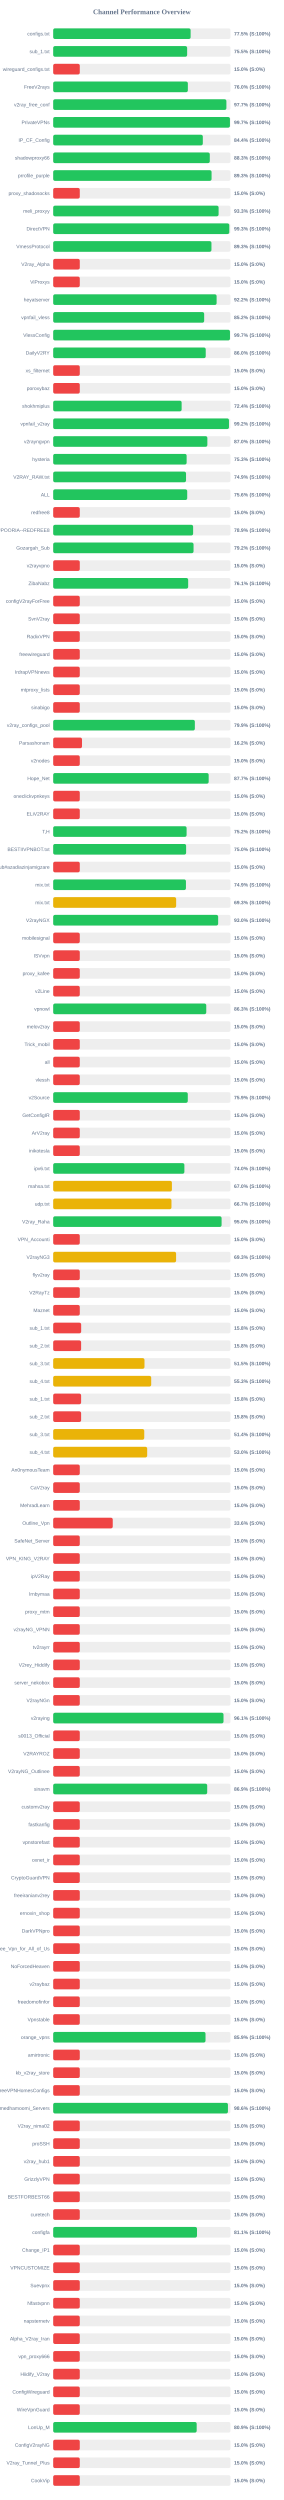
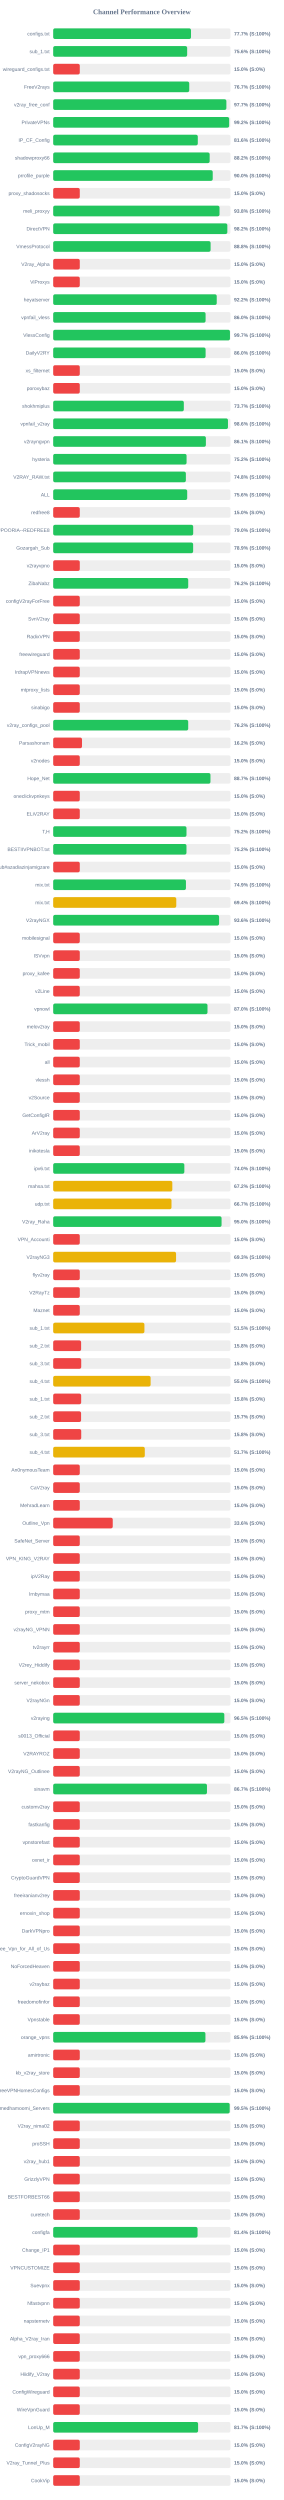
<svg xmlns="http://www.w3.org/2000/svg" width="800" height="7050" version="1.1">
  <style>
        .row { font: 14px Arial; fill: #64748b; }
        .score { font: bold 14px Arial; fill: #64748b; }
    </style>
  <text x="400" y="40" text-anchor="middle" font-size="20px" font-weight="bold" fill="#64748b">Channel Performance Overview</text>
  <rect x="150" y="80" width="500" height="30" fill="#eee" rx="5" />
-   <rect x="150" y="80" width="387.55" height="30" fill="#22c55e" rx="5" />
+   <rect x="150" y="80" width="388.6" height="30" fill="#22c55e" rx="5" />
  <text x="140" y="100" text-anchor="end" class="row">configs.txt</text>
-   <text x="660" y="100" text-anchor="start" class="score">77.5% (S:100%)</text>
+   <text x="660" y="100" text-anchor="start" class="score">77.7% (S:100%)</text>
  <rect x="150" y="130" width="500" height="30" fill="#eee" rx="5" />
-   <rect x="150" y="130" width="377.75" height="30" fill="#22c55e" rx="5" />
+   <rect x="150" y="130" width="377.8" height="30" fill="#22c55e" rx="5" />
  <text x="140" y="150" text-anchor="end" class="row">sub_1.txt</text>
-   <text x="660" y="150" text-anchor="start" class="score">75.5% (S:100%)</text>
+   <text x="660" y="150" text-anchor="start" class="score">75.6% (S:100%)</text>
  <rect x="150" y="180" width="500" height="30" fill="#eee" rx="5" />
  <rect x="150" y="180" width="75.0" height="30" fill="#ef4444" rx="5" />
  <text x="140" y="200" text-anchor="end" class="row">wireguard_configs.txt</text>
  <text x="660" y="200" text-anchor="start" class="score">15.0% (S:0%)</text>
  <rect x="150" y="230" width="500" height="30" fill="#eee" rx="5" />
-   <rect x="150" y="230" width="379.75" height="30" fill="#22c55e" rx="5" />
+   <rect x="150" y="230" width="383.65" height="30" fill="#22c55e" rx="5" />
  <text x="140" y="250" text-anchor="end" class="row">FreeV2rays</text>
-   <text x="660" y="250" text-anchor="start" class="score">76.0% (S:100%)</text>
+   <text x="660" y="250" text-anchor="start" class="score">76.7% (S:100%)</text>
  <rect x="150" y="280" width="500" height="30" fill="#eee" rx="5" />
-   <rect x="150" y="280" width="488.45" height="30" fill="#22c55e" rx="5" />
+   <rect x="150" y="280" width="488.4" height="30" fill="#22c55e" rx="5" />
  <text x="140" y="300" text-anchor="end" class="row">v2ray_free_conf</text>
  <text x="660" y="300" text-anchor="start" class="score">97.7% (S:100%)</text>
  <rect x="150" y="330" width="500" height="30" fill="#eee" rx="5" />
-   <rect x="150" y="330" width="498.45" height="30" fill="#22c55e" rx="5" />
+   <rect x="150" y="330" width="496.2" height="30" fill="#22c55e" rx="5" />
  <text x="140" y="350" text-anchor="end" class="row">PrivateVPNs</text>
-   <text x="660" y="350" text-anchor="start" class="score">99.7% (S:100%)</text>
+   <text x="660" y="350" text-anchor="start" class="score">99.2% (S:100%)</text>
  <rect x="150" y="380" width="500" height="30" fill="#eee" rx="5" />
-   <rect x="150" y="380" width="421.95" height="30" fill="#22c55e" rx="5" />
+   <rect x="150" y="380" width="407.8" height="30" fill="#22c55e" rx="5" />
  <text x="140" y="400" text-anchor="end" class="row">IP_CF_Config</text>
-   <text x="660" y="400" text-anchor="start" class="score">84.4% (S:100%)</text>
+   <text x="660" y="400" text-anchor="start" class="score">81.6% (S:100%)</text>
  <rect x="150" y="430" width="500" height="30" fill="#eee" rx="5" />
-   <rect x="150" y="430" width="441.6" height="30" fill="#22c55e" rx="5" />
+   <rect x="150" y="430" width="441.25" height="30" fill="#22c55e" rx="5" />
  <text x="140" y="450" text-anchor="end" class="row">shadowproxy66</text>
-   <text x="660" y="450" text-anchor="start" class="score">88.3% (S:100%)</text>
+   <text x="660" y="450" text-anchor="start" class="score">88.2% (S:100%)</text>
  <rect x="150" y="480" width="500" height="30" fill="#eee" rx="5" />
-   <rect x="150" y="480" width="446.65" height="30" fill="#22c55e" rx="5" />
+   <rect x="150" y="480" width="449.9" height="30" fill="#22c55e" rx="5" />
  <text x="140" y="500" text-anchor="end" class="row">prrofile_purple</text>
-   <text x="660" y="500" text-anchor="start" class="score">89.3% (S:100%)</text>
+   <text x="660" y="500" text-anchor="start" class="score">90.0% (S:100%)</text>
  <rect x="150" y="530" width="500" height="30" fill="#eee" rx="5" />
  <rect x="150" y="530" width="75.0" height="30" fill="#ef4444" rx="5" />
  <text x="140" y="550" text-anchor="end" class="row">proxy_shadosocks</text>
  <text x="660" y="550" text-anchor="start" class="score">15.0% (S:0%)</text>
  <rect x="150" y="580" width="500" height="30" fill="#eee" rx="5" />
-   <rect x="150" y="580" width="466.45" height="30" fill="#22c55e" rx="5" />
+   <rect x="150" y="580" width="469.05" height="30" fill="#22c55e" rx="5" />
  <text x="140" y="600" text-anchor="end" class="row">meli_proxyy</text>
-   <text x="660" y="600" text-anchor="start" class="score">93.3% (S:100%)</text>
+   <text x="660" y="600" text-anchor="start" class="score">93.8% (S:100%)</text>
  <rect x="150" y="630" width="500" height="30" fill="#eee" rx="5" />
-   <rect x="150" y="630" width="496.6" height="30" fill="#22c55e" rx="5" />
+   <rect x="150" y="630" width="491.1" height="30" fill="#22c55e" rx="5" />
  <text x="140" y="650" text-anchor="end" class="row">DirectVPN</text>
-   <text x="660" y="650" text-anchor="start" class="score">99.3% (S:100%)</text>
+   <text x="660" y="650" text-anchor="start" class="score">98.2% (S:100%)</text>
  <rect x="150" y="680" width="500" height="30" fill="#eee" rx="5" />
-   <rect x="150" y="680" width="446.3" height="30" fill="#22c55e" rx="5" />
+   <rect x="150" y="680" width="443.9" height="30" fill="#22c55e" rx="5" />
  <text x="140" y="700" text-anchor="end" class="row">VmessProtocol</text>
-   <text x="660" y="700" text-anchor="start" class="score">89.3% (S:100%)</text>
+   <text x="660" y="700" text-anchor="start" class="score">88.8% (S:100%)</text>
  <rect x="150" y="730" width="500" height="30" fill="#eee" rx="5" />
  <rect x="150" y="730" width="75.0" height="30" fill="#ef4444" rx="5" />
  <text x="140" y="750" text-anchor="end" class="row">V2ray_Alpha</text>
  <text x="660" y="750" text-anchor="start" class="score">15.0% (S:0%)</text>
  <rect x="150" y="780" width="500" height="30" fill="#eee" rx="5" />
  <rect x="150" y="780" width="75.0" height="30" fill="#ef4444" rx="5" />
  <text x="140" y="800" text-anchor="end" class="row">ViProxys</text>
  <text x="660" y="800" text-anchor="start" class="score">15.0% (S:0%)</text>
  <rect x="150" y="830" width="500" height="30" fill="#eee" rx="5" />
-   <rect x="150" y="830" width="460.85" height="30" fill="#22c55e" rx="5" />
+   <rect x="150" y="830" width="461.2" height="30" fill="#22c55e" rx="5" />
  <text x="140" y="850" text-anchor="end" class="row">heyatserver</text>
  <text x="660" y="850" text-anchor="start" class="score">92.2% (S:100%)</text>
  <rect x="150" y="880" width="500" height="30" fill="#eee" rx="5" />
-   <rect x="150" y="880" width="425.75" height="30" fill="#22c55e" rx="5" />
+   <rect x="150" y="880" width="429.75" height="30" fill="#22c55e" rx="5" />
  <text x="140" y="900" text-anchor="end" class="row">vpnfail_vless</text>
-   <text x="660" y="900" text-anchor="start" class="score">85.2% (S:100%)</text>
+   <text x="660" y="900" text-anchor="start" class="score">86.0% (S:100%)</text>
  <rect x="150" y="930" width="500" height="30" fill="#eee" rx="5" />
-   <rect x="150" y="930" width="498.55" height="30" fill="#22c55e" rx="5" />
+   <rect x="150" y="930" width="498.5" height="30" fill="#22c55e" rx="5" />
  <text x="140" y="950" text-anchor="end" class="row">VlessConfig</text>
  <text x="660" y="950" text-anchor="start" class="score">99.7% (S:100%)</text>
  <rect x="150" y="980" width="500" height="30" fill="#eee" rx="5" />
-   <rect x="150" y="980" width="430.15" height="30" fill="#22c55e" rx="5" />
+   <rect x="150" y="980" width="429.8" height="30" fill="#22c55e" rx="5" />
  <text x="140" y="1000" text-anchor="end" class="row">DailyV2RY</text>
  <text x="660" y="1000" text-anchor="start" class="score">86.0% (S:100%)</text>
  <rect x="150" y="1030" width="500" height="30" fill="#eee" rx="5" />
  <rect x="150" y="1030" width="75.0" height="30" fill="#ef4444" rx="5" />
  <text x="140" y="1050" text-anchor="end" class="row">xs_filternet</text>
  <text x="660" y="1050" text-anchor="start" class="score">15.0% (S:0%)</text>
  <rect x="150" y="1080" width="500" height="30" fill="#eee" rx="5" />
  <rect x="150" y="1080" width="75.0" height="30" fill="#ef4444" rx="5" />
  <text x="140" y="1100" text-anchor="end" class="row">poroxybaz</text>
  <text x="660" y="1100" text-anchor="start" class="score">15.0% (S:0%)</text>
  <rect x="150" y="1130" width="500" height="30" fill="#eee" rx="5" />
-   <rect x="150" y="1130" width="362.2" height="30" fill="#22c55e" rx="5" />
+   <rect x="150" y="1130" width="368.4" height="30" fill="#22c55e" rx="5" />
  <text x="140" y="1150" text-anchor="end" class="row">shokhmiplus</text>
-   <text x="660" y="1150" text-anchor="start" class="score">72.4% (S:100%)</text>
+   <text x="660" y="1150" text-anchor="start" class="score">73.7% (S:100%)</text>
  <rect x="150" y="1180" width="500" height="30" fill="#eee" rx="5" />
-   <rect x="150" y="1180" width="495.75" height="30" fill="#22c55e" rx="5" />
+   <rect x="150" y="1180" width="492.9" height="30" fill="#22c55e" rx="5" />
  <text x="140" y="1200" text-anchor="end" class="row">vpnfail_v2ray</text>
-   <text x="660" y="1200" text-anchor="start" class="score">99.2% (S:100%)</text>
+   <text x="660" y="1200" text-anchor="start" class="score">98.6% (S:100%)</text>
  <rect x="150" y="1230" width="500" height="30" fill="#eee" rx="5" />
-   <rect x="150" y="1230" width="434.75" height="30" fill="#22c55e" rx="5" />
+   <rect x="150" y="1230" width="430.6" height="30" fill="#22c55e" rx="5" />
  <text x="140" y="1250" text-anchor="end" class="row">v2rayngvpn</text>
-   <text x="660" y="1250" text-anchor="start" class="score">87.0% (S:100%)</text>
+   <text x="660" y="1250" text-anchor="start" class="score">86.1% (S:100%)</text>
  <rect x="150" y="1280" width="500" height="30" fill="#eee" rx="5" />
-   <rect x="150" y="1280" width="376.3" height="30" fill="#22c55e" rx="5" />
+   <rect x="150" y="1280" width="376.15" height="30" fill="#22c55e" rx="5" />
  <text x="140" y="1300" text-anchor="end" class="row">hysteria</text>
-   <text x="660" y="1300" text-anchor="start" class="score">75.3% (S:100%)</text>
+   <text x="660" y="1300" text-anchor="start" class="score">75.2% (S:100%)</text>
  <rect x="150" y="1330" width="500" height="30" fill="#eee" rx="5" />
-   <rect x="150" y="1330" width="374.6" height="30" fill="#22c55e" rx="5" />
+   <rect x="150" y="1330" width="374.15" height="30" fill="#22c55e" rx="5" />
  <text x="140" y="1350" text-anchor="end" class="row">V2RAY_RAW.txt</text>
-   <text x="660" y="1350" text-anchor="start" class="score">74.9% (S:100%)</text>
+   <text x="660" y="1350" text-anchor="start" class="score">74.8% (S:100%)</text>
  <rect x="150" y="1380" width="500" height="30" fill="#eee" rx="5" />
-   <rect x="150" y="1380" width="377.95" height="30" fill="#22c55e" rx="5" />
+   <rect x="150" y="1380" width="377.9" height="30" fill="#22c55e" rx="5" />
  <text x="140" y="1400" text-anchor="end" class="row">ALL</text>
  <text x="660" y="1400" text-anchor="start" class="score">75.6% (S:100%)</text>
  <rect x="150" y="1430" width="500" height="30" fill="#eee" rx="5" />
  <rect x="150" y="1430" width="75.0" height="30" fill="#ef4444" rx="5" />
  <text x="140" y="1450" text-anchor="end" class="row">redfree8</text>
  <text x="660" y="1450" text-anchor="start" class="score">15.0% (S:0%)</text>
  <rect x="150" y="1480" width="500" height="30" fill="#eee" rx="5" />
-   <rect x="150" y="1480" width="394.6" height="30" fill="#22c55e" rx="5" />
+   <rect x="150" y="1480" width="394.8" height="30" fill="#22c55e" rx="5" />
  <text x="140" y="1500" text-anchor="end" class="row">POORIA--REDFREE8.txt#POORIA--REDFREE8</text>
-   <text x="660" y="1500" text-anchor="start" class="score">78.9% (S:100%)</text>
+   <text x="660" y="1500" text-anchor="start" class="score">79.0% (S:100%)</text>
  <rect x="150" y="1530" width="500" height="30" fill="#eee" rx="5" />
-   <rect x="150" y="1530" width="395.8" height="30" fill="#22c55e" rx="5" />
+   <rect x="150" y="1530" width="394.65" height="30" fill="#22c55e" rx="5" />
  <text x="140" y="1550" text-anchor="end" class="row">Gozargah_Sub</text>
-   <text x="660" y="1550" text-anchor="start" class="score">79.2% (S:100%)</text>
+   <text x="660" y="1550" text-anchor="start" class="score">78.9% (S:100%)</text>
  <rect x="150" y="1580" width="500" height="30" fill="#eee" rx="5" />
  <rect x="150" y="1580" width="75.0" height="30" fill="#ef4444" rx="5" />
  <text x="140" y="1600" text-anchor="end" class="row">v2rayvpno</text>
  <text x="660" y="1600" text-anchor="start" class="score">15.0% (S:0%)</text>
  <rect x="150" y="1630" width="500" height="30" fill="#eee" rx="5" />
-   <rect x="150" y="1630" width="380.65" height="30" fill="#22c55e" rx="5" />
+   <rect x="150" y="1630" width="380.8" height="30" fill="#22c55e" rx="5" />
  <text x="140" y="1650" text-anchor="end" class="row">ZibaNabz</text>
-   <text x="660" y="1650" text-anchor="start" class="score">76.1% (S:100%)</text>
+   <text x="660" y="1650" text-anchor="start" class="score">76.2% (S:100%)</text>
  <rect x="150" y="1680" width="500" height="30" fill="#eee" rx="5" />
  <rect x="150" y="1680" width="75.0" height="30" fill="#ef4444" rx="5" />
  <text x="140" y="1700" text-anchor="end" class="row">configV2rayForFree</text>
  <text x="660" y="1700" text-anchor="start" class="score">15.0% (S:0%)</text>
  <rect x="150" y="1730" width="500" height="30" fill="#eee" rx="5" />
  <rect x="150" y="1730" width="75.0" height="30" fill="#ef4444" rx="5" />
  <text x="140" y="1750" text-anchor="end" class="row">SvnV2ray</text>
  <text x="660" y="1750" text-anchor="start" class="score">15.0% (S:0%)</text>
  <rect x="150" y="1780" width="500" height="30" fill="#eee" rx="5" />
  <rect x="150" y="1780" width="75.0" height="30" fill="#ef4444" rx="5" />
  <text x="140" y="1800" text-anchor="end" class="row">RadixVPN</text>
  <text x="660" y="1800" text-anchor="start" class="score">15.0% (S:0%)</text>
  <rect x="150" y="1830" width="500" height="30" fill="#eee" rx="5" />
  <rect x="150" y="1830" width="75.0" height="30" fill="#ef4444" rx="5" />
  <text x="140" y="1850" text-anchor="end" class="row">freewireguard</text>
  <text x="660" y="1850" text-anchor="start" class="score">15.0% (S:0%)</text>
  <rect x="150" y="1880" width="500" height="30" fill="#eee" rx="5" />
  <rect x="150" y="1880" width="75.0" height="30" fill="#ef4444" rx="5" />
  <text x="140" y="1900" text-anchor="end" class="row">IrdrapVPNnews</text>
  <text x="660" y="1900" text-anchor="start" class="score">15.0% (S:0%)</text>
  <rect x="150" y="1930" width="500" height="30" fill="#eee" rx="5" />
  <rect x="150" y="1930" width="75.0" height="30" fill="#ef4444" rx="5" />
  <text x="140" y="1950" text-anchor="end" class="row">mtproxy_lists</text>
  <text x="660" y="1950" text-anchor="start" class="score">15.0% (S:0%)</text>
  <rect x="150" y="1980" width="500" height="30" fill="#eee" rx="5" />
  <rect x="150" y="1980" width="75.0" height="30" fill="#ef4444" rx="5" />
  <text x="140" y="2000" text-anchor="end" class="row">sinabigo</text>
  <text x="660" y="2000" text-anchor="start" class="score">15.0% (S:0%)</text>
  <rect x="150" y="2030" width="500" height="30" fill="#eee" rx="5" />
-   <rect x="150" y="2030" width="399.5" height="30" fill="#22c55e" rx="5" />
+   <rect x="150" y="2030" width="380.75" height="30" fill="#22c55e" rx="5" />
  <text x="140" y="2050" text-anchor="end" class="row">v2ray_configs_pool</text>
-   <text x="660" y="2050" text-anchor="start" class="score">79.9% (S:100%)</text>
+   <text x="660" y="2050" text-anchor="start" class="score">76.2% (S:100%)</text>
  <rect x="150" y="2080" width="500" height="30" fill="#eee" rx="5" />
  <rect x="150" y="2080" width="81.25" height="30" fill="#ef4444" rx="5" />
  <text x="140" y="2100" text-anchor="end" class="row">Parsashonam</text>
  <text x="660" y="2100" text-anchor="start" class="score">16.2% (S:0%)</text>
  <rect x="150" y="2130" width="500" height="30" fill="#eee" rx="5" />
  <rect x="150" y="2130" width="75.0" height="30" fill="#ef4444" rx="5" />
  <text x="140" y="2150" text-anchor="end" class="row">v2nodes</text>
  <text x="660" y="2150" text-anchor="start" class="score">15.0% (S:0%)</text>
  <rect x="150" y="2180" width="500" height="30" fill="#eee" rx="5" />
-   <rect x="150" y="2180" width="438.45" height="30" fill="#22c55e" rx="5" />
+   <rect x="150" y="2180" width="443.5" height="30" fill="#22c55e" rx="5" />
  <text x="140" y="2200" text-anchor="end" class="row">Hope_Net</text>
-   <text x="660" y="2200" text-anchor="start" class="score">87.7% (S:100%)</text>
+   <text x="660" y="2200" text-anchor="start" class="score">88.7% (S:100%)</text>
  <rect x="150" y="2230" width="500" height="30" fill="#eee" rx="5" />
  <rect x="150" y="2230" width="75.0" height="30" fill="#ef4444" rx="5" />
  <text x="140" y="2250" text-anchor="end" class="row">oneclickvpnkeys</text>
  <text x="660" y="2250" text-anchor="start" class="score">15.0% (S:0%)</text>
  <rect x="150" y="2280" width="500" height="30" fill="#eee" rx="5" />
  <rect x="150" y="2280" width="75.0" height="30" fill="#ef4444" rx="5" />
  <text x="140" y="2300" text-anchor="end" class="row">ELiV2RAY</text>
  <text x="660" y="2300" text-anchor="start" class="score">15.0% (S:0%)</text>
  <rect x="150" y="2330" width="500" height="30" fill="#eee" rx="5" />
-   <rect x="150" y="2330" width="376.2" height="30" fill="#22c55e" rx="5" />
+   <rect x="150" y="2330" width="375.9" height="30" fill="#22c55e" rx="5" />
  <text x="140" y="2350" text-anchor="end" class="row">T,H</text>
  <text x="660" y="2350" text-anchor="start" class="score">75.2% (S:100%)</text>
  <rect x="150" y="2380" width="500" height="30" fill="#eee" rx="5" />
-   <rect x="150" y="2380" width="374.85" height="30" fill="#22c55e" rx="5" />
+   <rect x="150" y="2380" width="375.85" height="30" fill="#22c55e" rx="5" />
  <text x="140" y="2400" text-anchor="end" class="row">BESTIIVPNBOT.txt</text>
-   <text x="660" y="2400" text-anchor="start" class="score">75.0% (S:100%)</text>
+   <text x="660" y="2400" text-anchor="start" class="score">75.2% (S:100%)</text>
  <rect x="150" y="2430" width="500" height="30" fill="#eee" rx="5" />
  <rect x="150" y="2430" width="75.0" height="30" fill="#ef4444" rx="5" />
  <text x="140" y="2450" text-anchor="end" class="row">Sub#azadiazinjamigzare</text>
  <text x="660" y="2450" text-anchor="start" class="score">15.0% (S:0%)</text>
  <rect x="150" y="2480" width="500" height="30" fill="#eee" rx="5" />
  <rect x="150" y="2480" width="374.35" height="30" fill="#22c55e" rx="5" />
  <text x="140" y="2500" text-anchor="end" class="row">mix.txt</text>
  <text x="660" y="2500" text-anchor="start" class="score">74.9% (S:100%)</text>
  <rect x="150" y="2530" width="500" height="30" fill="#eee" rx="5" />
-   <rect x="150" y="2530" width="346.75" height="30" fill="#eab308" rx="5" />
+   <rect x="150" y="2530" width="347.1" height="30" fill="#eab308" rx="5" />
  <text x="140" y="2550" text-anchor="end" class="row">mix.txt</text>
-   <text x="660" y="2550" text-anchor="start" class="score">69.3% (S:100%)</text>
+   <text x="660" y="2550" text-anchor="start" class="score">69.4% (S:100%)</text>
  <rect x="150" y="2580" width="500" height="30" fill="#eee" rx="5" />
-   <rect x="150" y="2580" width="465.2" height="30" fill="#22c55e" rx="5" />
+   <rect x="150" y="2580" width="467.85" height="30" fill="#22c55e" rx="5" />
  <text x="140" y="2600" text-anchor="end" class="row">V2rayNGX</text>
-   <text x="660" y="2600" text-anchor="start" class="score">93.0% (S:100%)</text>
+   <text x="660" y="2600" text-anchor="start" class="score">93.6% (S:100%)</text>
  <rect x="150" y="2630" width="500" height="30" fill="#eee" rx="5" />
  <rect x="150" y="2630" width="75.0" height="30" fill="#ef4444" rx="5" />
  <text x="140" y="2650" text-anchor="end" class="row">mobilesignal</text>
  <text x="660" y="2650" text-anchor="start" class="score">15.0% (S:0%)</text>
  <rect x="150" y="2680" width="500" height="30" fill="#eee" rx="5" />
  <rect x="150" y="2680" width="75.0" height="30" fill="#ef4444" rx="5" />
  <text x="140" y="2700" text-anchor="end" class="row">ISVvpn</text>
  <text x="660" y="2700" text-anchor="start" class="score">15.0% (S:0%)</text>
  <rect x="150" y="2730" width="500" height="30" fill="#eee" rx="5" />
  <rect x="150" y="2730" width="75.0" height="30" fill="#ef4444" rx="5" />
  <text x="140" y="2750" text-anchor="end" class="row">proxy_kafee</text>
  <text x="660" y="2750" text-anchor="start" class="score">15.0% (S:0%)</text>
  <rect x="150" y="2780" width="500" height="30" fill="#eee" rx="5" />
  <rect x="150" y="2780" width="75.0" height="30" fill="#ef4444" rx="5" />
  <text x="140" y="2800" text-anchor="end" class="row">v2Line</text>
  <text x="660" y="2800" text-anchor="start" class="score">15.0% (S:0%)</text>
  <rect x="150" y="2830" width="500" height="30" fill="#eee" rx="5" />
-   <rect x="150" y="2830" width="431.65" height="30" fill="#22c55e" rx="5" />
+   <rect x="150" y="2830" width="435.15" height="30" fill="#22c55e" rx="5" />
  <text x="140" y="2850" text-anchor="end" class="row">vpnowl</text>
-   <text x="660" y="2850" text-anchor="start" class="score">86.3% (S:100%)</text>
+   <text x="660" y="2850" text-anchor="start" class="score">87.0% (S:100%)</text>
  <rect x="150" y="2880" width="500" height="30" fill="#eee" rx="5" />
  <rect x="150" y="2880" width="75.0" height="30" fill="#ef4444" rx="5" />
  <text x="140" y="2900" text-anchor="end" class="row">melov2ray</text>
  <text x="660" y="2900" text-anchor="start" class="score">15.0% (S:0%)</text>
  <rect x="150" y="2930" width="500" height="30" fill="#eee" rx="5" />
  <rect x="150" y="2930" width="75.0" height="30" fill="#ef4444" rx="5" />
  <text x="140" y="2950" text-anchor="end" class="row">Trick_mobil</text>
  <text x="660" y="2950" text-anchor="start" class="score">15.0% (S:0%)</text>
  <rect x="150" y="2980" width="500" height="30" fill="#eee" rx="5" />
  <rect x="150" y="2980" width="75.0" height="30" fill="#ef4444" rx="5" />
  <text x="140" y="3000" text-anchor="end" class="row">all</text>
  <text x="660" y="3000" text-anchor="start" class="score">15.0% (S:0%)</text>
  <rect x="150" y="3030" width="500" height="30" fill="#eee" rx="5" />
  <rect x="150" y="3030" width="75.0" height="30" fill="#ef4444" rx="5" />
  <text x="140" y="3050" text-anchor="end" class="row">vlessh</text>
  <text x="660" y="3050" text-anchor="start" class="score">15.0% (S:0%)</text>
  <rect x="150" y="3080" width="500" height="30" fill="#eee" rx="5" />
-   <rect x="150" y="3080" width="379.55" height="30" fill="#22c55e" rx="5" />
+   <rect x="150" y="3080" width="75.0" height="30" fill="#ef4444" rx="5" />
  <text x="140" y="3100" text-anchor="end" class="row">v2Source</text>
-   <text x="660" y="3100" text-anchor="start" class="score">75.9% (S:100%)</text>
+   <text x="660" y="3100" text-anchor="start" class="score">15.0% (S:0%)</text>
  <rect x="150" y="3130" width="500" height="30" fill="#eee" rx="5" />
  <rect x="150" y="3130" width="75.0" height="30" fill="#ef4444" rx="5" />
  <text x="140" y="3150" text-anchor="end" class="row">GetConfigIR</text>
  <text x="660" y="3150" text-anchor="start" class="score">15.0% (S:0%)</text>
  <rect x="150" y="3180" width="500" height="30" fill="#eee" rx="5" />
  <rect x="150" y="3180" width="75.0" height="30" fill="#ef4444" rx="5" />
  <text x="140" y="3200" text-anchor="end" class="row">ArV2ray</text>
  <text x="660" y="3200" text-anchor="start" class="score">15.0% (S:0%)</text>
  <rect x="150" y="3230" width="500" height="30" fill="#eee" rx="5" />
  <rect x="150" y="3230" width="75.0" height="30" fill="#ef4444" rx="5" />
  <text x="140" y="3250" text-anchor="end" class="row">inikotesla</text>
  <text x="660" y="3250" text-anchor="start" class="score">15.0% (S:0%)</text>
  <rect x="150" y="3280" width="500" height="30" fill="#eee" rx="5" />
-   <rect x="150" y="3280" width="369.95" height="30" fill="#22c55e" rx="5" />
+   <rect x="150" y="3280" width="369.85" height="30" fill="#22c55e" rx="5" />
  <text x="140" y="3300" text-anchor="end" class="row">ipv6.txt</text>
  <text x="660" y="3300" text-anchor="start" class="score">74.0% (S:100%)</text>
  <rect x="150" y="3330" width="500" height="30" fill="#eee" rx="5" />
-   <rect x="150" y="3330" width="334.8" height="30" fill="#eab308" rx="5" />
+   <rect x="150" y="3330" width="335.95" height="30" fill="#eab308" rx="5" />
  <text x="140" y="3350" text-anchor="end" class="row">mahsa.txt</text>
-   <text x="660" y="3350" text-anchor="start" class="score">67.0% (S:100%)</text>
+   <text x="660" y="3350" text-anchor="start" class="score">67.2% (S:100%)</text>
  <rect x="150" y="3380" width="500" height="30" fill="#eee" rx="5" />
-   <rect x="150" y="3380" width="333.55" height="30" fill="#eab308" rx="5" />
+   <rect x="150" y="3380" width="333.65" height="30" fill="#eab308" rx="5" />
  <text x="140" y="3400" text-anchor="end" class="row">udp.txt</text>
  <text x="660" y="3400" text-anchor="start" class="score">66.7% (S:100%)</text>
  <rect x="150" y="3430" width="500" height="30" fill="#eee" rx="5" />
-   <rect x="150" y="3430" width="474.9" height="30" fill="#22c55e" rx="5" />
+   <rect x="150" y="3430" width="474.85" height="30" fill="#22c55e" rx="5" />
  <text x="140" y="3450" text-anchor="end" class="row">V2ray_Raha</text>
  <text x="660" y="3450" text-anchor="start" class="score">95.0% (S:100%)</text>
  <rect x="150" y="3480" width="500" height="30" fill="#eee" rx="5" />
  <rect x="150" y="3480" width="75.0" height="30" fill="#ef4444" rx="5" />
  <text x="140" y="3500" text-anchor="end" class="row">VPN_Accounti</text>
  <text x="660" y="3500" text-anchor="start" class="score">15.0% (S:0%)</text>
  <rect x="150" y="3530" width="500" height="30" fill="#eee" rx="5" />
-   <rect x="150" y="3530" width="346.6" height="30" fill="#eab308" rx="5" />
+   <rect x="150" y="3530" width="346.5" height="30" fill="#eab308" rx="5" />
  <text x="140" y="3550" text-anchor="end" class="row">V2rayNG3</text>
  <text x="660" y="3550" text-anchor="start" class="score">69.3% (S:100%)</text>
  <rect x="150" y="3580" width="500" height="30" fill="#eee" rx="5" />
  <rect x="150" y="3580" width="75.0" height="30" fill="#ef4444" rx="5" />
  <text x="140" y="3600" text-anchor="end" class="row">flyv2ray</text>
  <text x="660" y="3600" text-anchor="start" class="score">15.0% (S:0%)</text>
  <rect x="150" y="3630" width="500" height="30" fill="#eee" rx="5" />
  <rect x="150" y="3630" width="75.0" height="30" fill="#ef4444" rx="5" />
  <text x="140" y="3650" text-anchor="end" class="row">V2RayTz</text>
  <text x="660" y="3650" text-anchor="start" class="score">15.0% (S:0%)</text>
  <rect x="150" y="3680" width="500" height="30" fill="#eee" rx="5" />
  <rect x="150" y="3680" width="75.0" height="30" fill="#ef4444" rx="5" />
  <text x="140" y="3700" text-anchor="end" class="row">Maznet</text>
  <text x="660" y="3700" text-anchor="start" class="score">15.0% (S:0%)</text>
  <rect x="150" y="3730" width="500" height="30" fill="#eee" rx="5" />
-   <rect x="150" y="3730" width="78.9" height="30" fill="#ef4444" rx="5" />
+   <rect x="150" y="3730" width="257.25" height="30" fill="#eab308" rx="5" />
  <text x="140" y="3750" text-anchor="end" class="row">sub_1.txt</text>
-   <text x="660" y="3750" text-anchor="start" class="score">15.8% (S:0%)</text>
+   <text x="660" y="3750" text-anchor="start" class="score">51.5% (S:100%)</text>
  <rect x="150" y="3780" width="500" height="30" fill="#eee" rx="5" />
  <rect x="150" y="3780" width="78.75" height="30" fill="#ef4444" rx="5" />
  <text x="140" y="3800" text-anchor="end" class="row">sub_2.txt</text>
  <text x="660" y="3800" text-anchor="start" class="score">15.8% (S:0%)</text>
  <rect x="150" y="3830" width="500" height="30" fill="#eee" rx="5" />
-   <rect x="150" y="3830" width="257.45" height="30" fill="#eab308" rx="5" />
+   <rect x="150" y="3830" width="79.05" height="30" fill="#ef4444" rx="5" />
  <text x="140" y="3850" text-anchor="end" class="row">sub_3.txt</text>
-   <text x="660" y="3850" text-anchor="start" class="score">51.5% (S:100%)</text>
+   <text x="660" y="3850" text-anchor="start" class="score">15.8% (S:0%)</text>
  <rect x="150" y="3880" width="500" height="30" fill="#eee" rx="5" />
-   <rect x="150" y="3880" width="276.4" height="30" fill="#eab308" rx="5" />
+   <rect x="150" y="3880" width="274.75" height="30" fill="#eab308" rx="5" />
  <text x="140" y="3900" text-anchor="end" class="row">sub_4.txt</text>
-   <text x="660" y="3900" text-anchor="start" class="score">55.3% (S:100%)</text>
+   <text x="660" y="3900" text-anchor="start" class="score">55.0% (S:100%)</text>
  <rect x="150" y="3930" width="500" height="30" fill="#eee" rx="5" />
-   <rect x="150" y="3930" width="78.75" height="30" fill="#ef4444" rx="5" />
+   <rect x="150" y="3930" width="78.9" height="30" fill="#ef4444" rx="5" />
  <text x="140" y="3950" text-anchor="end" class="row">sub_1.txt</text>
  <text x="660" y="3950" text-anchor="start" class="score">15.8% (S:0%)</text>
  <rect x="150" y="3980" width="500" height="30" fill="#eee" rx="5" />
-   <rect x="150" y="3980" width="78.75" height="30" fill="#ef4444" rx="5" />
+   <rect x="150" y="3980" width="78.65" height="30" fill="#ef4444" rx="5" />
  <text x="140" y="4000" text-anchor="end" class="row">sub_2.txt</text>
-   <text x="660" y="4000" text-anchor="start" class="score">15.8% (S:0%)</text>
+   <text x="660" y="4000" text-anchor="start" class="score">15.7% (S:0%)</text>
  <rect x="150" y="4030" width="500" height="30" fill="#eee" rx="5" />
-   <rect x="150" y="4030" width="256.8" height="30" fill="#eab308" rx="5" />
+   <rect x="150" y="4030" width="79.05" height="30" fill="#ef4444" rx="5" />
  <text x="140" y="4050" text-anchor="end" class="row">sub_3.txt</text>
-   <text x="660" y="4050" text-anchor="start" class="score">51.4% (S:100%)</text>
+   <text x="660" y="4050" text-anchor="start" class="score">15.8% (S:0%)</text>
  <rect x="150" y="4080" width="500" height="30" fill="#eee" rx="5" />
-   <rect x="150" y="4080" width="265.05" height="30" fill="#eab308" rx="5" />
+   <rect x="150" y="4080" width="258.3" height="30" fill="#eab308" rx="5" />
  <text x="140" y="4100" text-anchor="end" class="row">sub_4.txt</text>
-   <text x="660" y="4100" text-anchor="start" class="score">53.0% (S:100%)</text>
+   <text x="660" y="4100" text-anchor="start" class="score">51.7% (S:100%)</text>
  <rect x="150" y="4130" width="500" height="30" fill="#eee" rx="5" />
  <rect x="150" y="4130" width="75.0" height="30" fill="#ef4444" rx="5" />
  <text x="140" y="4150" text-anchor="end" class="row">An0nymousTeam</text>
  <text x="660" y="4150" text-anchor="start" class="score">15.0% (S:0%)</text>
  <rect x="150" y="4180" width="500" height="30" fill="#eee" rx="5" />
  <rect x="150" y="4180" width="75.0" height="30" fill="#ef4444" rx="5" />
  <text x="140" y="4200" text-anchor="end" class="row">CaV2ray</text>
  <text x="660" y="4200" text-anchor="start" class="score">15.0% (S:0%)</text>
  <rect x="150" y="4230" width="500" height="30" fill="#eee" rx="5" />
  <rect x="150" y="4230" width="75.0" height="30" fill="#ef4444" rx="5" />
  <text x="140" y="4250" text-anchor="end" class="row">MehradLearn</text>
  <text x="660" y="4250" text-anchor="start" class="score">15.0% (S:0%)</text>
  <rect x="150" y="4280" width="500" height="30" fill="#eee" rx="5" />
  <rect x="150" y="4280" width="167.95" height="30" fill="#ef4444" rx="5" />
  <text x="140" y="4300" text-anchor="end" class="row">Outline_Vpn</text>
  <text x="660" y="4300" text-anchor="start" class="score">33.6% (S:0%)</text>
  <rect x="150" y="4330" width="500" height="30" fill="#eee" rx="5" />
  <rect x="150" y="4330" width="75.0" height="30" fill="#ef4444" rx="5" />
  <text x="140" y="4350" text-anchor="end" class="row">SafeNet_Server</text>
  <text x="660" y="4350" text-anchor="start" class="score">15.0% (S:0%)</text>
  <rect x="150" y="4380" width="500" height="30" fill="#eee" rx="5" />
  <rect x="150" y="4380" width="75.0" height="30" fill="#ef4444" rx="5" />
  <text x="140" y="4400" text-anchor="end" class="row">VPN_KING_V2RAY</text>
  <text x="660" y="4400" text-anchor="start" class="score">15.0% (S:0%)</text>
  <rect x="150" y="4430" width="500" height="30" fill="#eee" rx="5" />
  <rect x="150" y="4430" width="75.0" height="30" fill="#ef4444" rx="5" />
  <text x="140" y="4450" text-anchor="end" class="row">ipV2Ray</text>
  <text x="660" y="4450" text-anchor="start" class="score">15.0% (S:0%)</text>
  <rect x="150" y="4480" width="500" height="30" fill="#eee" rx="5" />
  <rect x="150" y="4480" width="75.0" height="30" fill="#ef4444" rx="5" />
  <text x="140" y="4500" text-anchor="end" class="row">lrnbymaa</text>
  <text x="660" y="4500" text-anchor="start" class="score">15.0% (S:0%)</text>
  <rect x="150" y="4530" width="500" height="30" fill="#eee" rx="5" />
  <rect x="150" y="4530" width="75.0" height="30" fill="#ef4444" rx="5" />
  <text x="140" y="4550" text-anchor="end" class="row">proxy_mtm</text>
  <text x="660" y="4550" text-anchor="start" class="score">15.0% (S:0%)</text>
  <rect x="150" y="4580" width="500" height="30" fill="#eee" rx="5" />
  <rect x="150" y="4580" width="75.0" height="30" fill="#ef4444" rx="5" />
  <text x="140" y="4600" text-anchor="end" class="row">v2rayNG_VPNN</text>
  <text x="660" y="4600" text-anchor="start" class="score">15.0% (S:0%)</text>
  <rect x="150" y="4630" width="500" height="30" fill="#eee" rx="5" />
  <rect x="150" y="4630" width="75.0" height="30" fill="#ef4444" rx="5" />
  <text x="140" y="4650" text-anchor="end" class="row">tv2rayrr</text>
  <text x="660" y="4650" text-anchor="start" class="score">15.0% (S:0%)</text>
  <rect x="150" y="4680" width="500" height="30" fill="#eee" rx="5" />
  <rect x="150" y="4680" width="75.0" height="30" fill="#ef4444" rx="5" />
  <text x="140" y="4700" text-anchor="end" class="row">V2rey_Hiddify</text>
  <text x="660" y="4700" text-anchor="start" class="score">15.0% (S:0%)</text>
  <rect x="150" y="4730" width="500" height="30" fill="#eee" rx="5" />
  <rect x="150" y="4730" width="75.0" height="30" fill="#ef4444" rx="5" />
  <text x="140" y="4750" text-anchor="end" class="row">server_nekobox</text>
  <text x="660" y="4750" text-anchor="start" class="score">15.0% (S:0%)</text>
  <rect x="150" y="4780" width="500" height="30" fill="#eee" rx="5" />
  <rect x="150" y="4780" width="75.0" height="30" fill="#ef4444" rx="5" />
  <text x="140" y="4800" text-anchor="end" class="row">V2rayNGn</text>
  <text x="660" y="4800" text-anchor="start" class="score">15.0% (S:0%)</text>
  <rect x="150" y="4830" width="500" height="30" fill="#eee" rx="5" />
-   <rect x="150" y="4830" width="480.3" height="30" fill="#22c55e" rx="5" />
+   <rect x="150" y="4830" width="482.6" height="30" fill="#22c55e" rx="5" />
  <text x="140" y="4850" text-anchor="end" class="row">v2raying</text>
-   <text x="660" y="4850" text-anchor="start" class="score">96.1% (S:100%)</text>
+   <text x="660" y="4850" text-anchor="start" class="score">96.5% (S:100%)</text>
  <rect x="150" y="4880" width="500" height="30" fill="#eee" rx="5" />
  <rect x="150" y="4880" width="75.0" height="30" fill="#ef4444" rx="5" />
  <text x="140" y="4900" text-anchor="end" class="row">s0013_Official</text>
  <text x="660" y="4900" text-anchor="start" class="score">15.0% (S:0%)</text>
  <rect x="150" y="4930" width="500" height="30" fill="#eee" rx="5" />
  <rect x="150" y="4930" width="75.0" height="30" fill="#ef4444" rx="5" />
  <text x="140" y="4950" text-anchor="end" class="row">V2RAYROZ</text>
  <text x="660" y="4950" text-anchor="start" class="score">15.0% (S:0%)</text>
  <rect x="150" y="4980" width="500" height="30" fill="#eee" rx="5" />
  <rect x="150" y="4980" width="75.0" height="30" fill="#ef4444" rx="5" />
  <text x="140" y="5000" text-anchor="end" class="row">V2rayNG_Outlinee</text>
  <text x="660" y="5000" text-anchor="start" class="score">15.0% (S:0%)</text>
  <rect x="150" y="5030" width="500" height="30" fill="#eee" rx="5" />
-   <rect x="150" y="5030" width="434.3" height="30" fill="#22c55e" rx="5" />
+   <rect x="150" y="5030" width="433.65" height="30" fill="#22c55e" rx="5" />
  <text x="140" y="5050" text-anchor="end" class="row">sinavm</text>
-   <text x="660" y="5050" text-anchor="start" class="score">86.9% (S:100%)</text>
+   <text x="660" y="5050" text-anchor="start" class="score">86.7% (S:100%)</text>
  <rect x="150" y="5080" width="500" height="30" fill="#eee" rx="5" />
  <rect x="150" y="5080" width="75.0" height="30" fill="#ef4444" rx="5" />
  <text x="140" y="5100" text-anchor="end" class="row">customv2ray</text>
  <text x="660" y="5100" text-anchor="start" class="score">15.0% (S:0%)</text>
  <rect x="150" y="5130" width="500" height="30" fill="#eee" rx="5" />
  <rect x="150" y="5130" width="75.0" height="30" fill="#ef4444" rx="5" />
  <text x="140" y="5150" text-anchor="end" class="row">fastkanfig</text>
  <text x="660" y="5150" text-anchor="start" class="score">15.0% (S:0%)</text>
  <rect x="150" y="5180" width="500" height="30" fill="#eee" rx="5" />
  <rect x="150" y="5180" width="75.0" height="30" fill="#ef4444" rx="5" />
  <text x="140" y="5200" text-anchor="end" class="row">vpnstorefast</text>
  <text x="660" y="5200" text-anchor="start" class="score">15.0% (S:0%)</text>
  <rect x="150" y="5230" width="500" height="30" fill="#eee" rx="5" />
  <rect x="150" y="5230" width="75.0" height="30" fill="#ef4444" rx="5" />
  <text x="140" y="5250" text-anchor="end" class="row">oxnet_ir</text>
  <text x="660" y="5250" text-anchor="start" class="score">15.0% (S:0%)</text>
  <rect x="150" y="5280" width="500" height="30" fill="#eee" rx="5" />
  <rect x="150" y="5280" width="75.0" height="30" fill="#ef4444" rx="5" />
  <text x="140" y="5300" text-anchor="end" class="row">CryptoGuardVPN</text>
  <text x="660" y="5300" text-anchor="start" class="score">15.0% (S:0%)</text>
  <rect x="150" y="5330" width="500" height="30" fill="#eee" rx="5" />
  <rect x="150" y="5330" width="75.0" height="30" fill="#ef4444" rx="5" />
  <text x="140" y="5350" text-anchor="end" class="row">freeiranianv2rey</text>
  <text x="660" y="5350" text-anchor="start" class="score">15.0% (S:0%)</text>
  <rect x="150" y="5380" width="500" height="30" fill="#eee" rx="5" />
  <rect x="150" y="5380" width="75.0" height="30" fill="#ef4444" rx="5" />
  <text x="140" y="5400" text-anchor="end" class="row">ernoxin_shop</text>
  <text x="660" y="5400" text-anchor="start" class="score">15.0% (S:0%)</text>
  <rect x="150" y="5430" width="500" height="30" fill="#eee" rx="5" />
  <rect x="150" y="5430" width="75.0" height="30" fill="#ef4444" rx="5" />
  <text x="140" y="5450" text-anchor="end" class="row">DarkVPNpro</text>
  <text x="660" y="5450" text-anchor="start" class="score">15.0% (S:0%)</text>
  <rect x="150" y="5480" width="500" height="30" fill="#eee" rx="5" />
  <rect x="150" y="5480" width="75.0" height="30" fill="#ef4444" rx="5" />
  <text x="140" y="5500" text-anchor="end" class="row">Free_Vpn_for_All_of_Us</text>
  <text x="660" y="5500" text-anchor="start" class="score">15.0% (S:0%)</text>
  <rect x="150" y="5530" width="500" height="30" fill="#eee" rx="5" />
  <rect x="150" y="5530" width="75.0" height="30" fill="#ef4444" rx="5" />
  <text x="140" y="5550" text-anchor="end" class="row">NoForcedHeaven</text>
  <text x="660" y="5550" text-anchor="start" class="score">15.0% (S:0%)</text>
  <rect x="150" y="5580" width="500" height="30" fill="#eee" rx="5" />
  <rect x="150" y="5580" width="75.0" height="30" fill="#ef4444" rx="5" />
  <text x="140" y="5600" text-anchor="end" class="row">v2raybaz</text>
  <text x="660" y="5600" text-anchor="start" class="score">15.0% (S:0%)</text>
  <rect x="150" y="5630" width="500" height="30" fill="#eee" rx="5" />
  <rect x="150" y="5630" width="75.0" height="30" fill="#ef4444" rx="5" />
  <text x="140" y="5650" text-anchor="end" class="row">freedomofinfor</text>
  <text x="660" y="5650" text-anchor="start" class="score">15.0% (S:0%)</text>
  <rect x="150" y="5680" width="500" height="30" fill="#eee" rx="5" />
  <rect x="150" y="5680" width="75.0" height="30" fill="#ef4444" rx="5" />
  <text x="140" y="5700" text-anchor="end" class="row">Vpnstable</text>
  <text x="660" y="5700" text-anchor="start" class="score">15.0% (S:0%)</text>
  <rect x="150" y="5730" width="500" height="30" fill="#eee" rx="5" />
-   <rect x="150" y="5730" width="429.55" height="30" fill="#22c55e" rx="5" />
+   <rect x="150" y="5730" width="429.3" height="30" fill="#22c55e" rx="5" />
  <text x="140" y="5750" text-anchor="end" class="row">orange_vpns</text>
  <text x="660" y="5750" text-anchor="start" class="score">85.9% (S:100%)</text>
  <rect x="150" y="5780" width="500" height="30" fill="#eee" rx="5" />
  <rect x="150" y="5780" width="75.0" height="30" fill="#ef4444" rx="5" />
  <text x="140" y="5800" text-anchor="end" class="row">amirtronic</text>
  <text x="660" y="5800" text-anchor="start" class="score">15.0% (S:0%)</text>
  <rect x="150" y="5830" width="500" height="30" fill="#eee" rx="5" />
  <rect x="150" y="5830" width="75.0" height="30" fill="#ef4444" rx="5" />
  <text x="140" y="5850" text-anchor="end" class="row">kb_v2ray_store</text>
  <text x="660" y="5850" text-anchor="start" class="score">15.0% (S:0%)</text>
  <rect x="150" y="5880" width="500" height="30" fill="#eee" rx="5" />
  <rect x="150" y="5880" width="75.0" height="30" fill="#ef4444" rx="5" />
  <text x="140" y="5900" text-anchor="end" class="row">FreeVPNHomesConfigs</text>
  <text x="660" y="5900" text-anchor="start" class="score">15.0% (S:0%)</text>
  <rect x="150" y="5930" width="500" height="30" fill="#eee" rx="5" />
-   <rect x="150" y="5930" width="492.8" height="30" fill="#22c55e" rx="5" />
+   <rect x="150" y="5930" width="497.75" height="30" fill="#22c55e" rx="5" />
  <text x="140" y="5950" text-anchor="end" class="row">Ahmedhamoomi_Servers</text>
-   <text x="660" y="5950" text-anchor="start" class="score">98.6% (S:100%)</text>
+   <text x="660" y="5950" text-anchor="start" class="score">99.5% (S:100%)</text>
  <rect x="150" y="5980" width="500" height="30" fill="#eee" rx="5" />
  <rect x="150" y="5980" width="75.0" height="30" fill="#ef4444" rx="5" />
  <text x="140" y="6000" text-anchor="end" class="row">V2ray_nima02</text>
  <text x="660" y="6000" text-anchor="start" class="score">15.0% (S:0%)</text>
  <rect x="150" y="6030" width="500" height="30" fill="#eee" rx="5" />
  <rect x="150" y="6030" width="75.0" height="30" fill="#ef4444" rx="5" />
  <text x="140" y="6050" text-anchor="end" class="row">proSSH</text>
  <text x="660" y="6050" text-anchor="start" class="score">15.0% (S:0%)</text>
  <rect x="150" y="6080" width="500" height="30" fill="#eee" rx="5" />
  <rect x="150" y="6080" width="75.0" height="30" fill="#ef4444" rx="5" />
  <text x="140" y="6100" text-anchor="end" class="row">v2ray_hub1</text>
  <text x="660" y="6100" text-anchor="start" class="score">15.0% (S:0%)</text>
  <rect x="150" y="6130" width="500" height="30" fill="#eee" rx="5" />
  <rect x="150" y="6130" width="75.0" height="30" fill="#ef4444" rx="5" />
  <text x="140" y="6150" text-anchor="end" class="row">GrizzlyVPN</text>
  <text x="660" y="6150" text-anchor="start" class="score">15.0% (S:0%)</text>
  <rect x="150" y="6180" width="500" height="30" fill="#eee" rx="5" />
  <rect x="150" y="6180" width="75.0" height="30" fill="#ef4444" rx="5" />
  <text x="140" y="6200" text-anchor="end" class="row">BESTFORBEST66</text>
  <text x="660" y="6200" text-anchor="start" class="score">15.0% (S:0%)</text>
  <rect x="150" y="6230" width="500" height="30" fill="#eee" rx="5" />
  <rect x="150" y="6230" width="75.0" height="30" fill="#ef4444" rx="5" />
  <text x="140" y="6250" text-anchor="end" class="row">curetech</text>
  <text x="660" y="6250" text-anchor="start" class="score">15.0% (S:0%)</text>
  <rect x="150" y="6280" width="500" height="30" fill="#eee" rx="5" />
-   <rect x="150" y="6280" width="405.55" height="30" fill="#22c55e" rx="5" />
+   <rect x="150" y="6280" width="407.15" height="30" fill="#22c55e" rx="5" />
  <text x="140" y="6300" text-anchor="end" class="row">configfa</text>
-   <text x="660" y="6300" text-anchor="start" class="score">81.1% (S:100%)</text>
+   <text x="660" y="6300" text-anchor="start" class="score">81.4% (S:100%)</text>
  <rect x="150" y="6330" width="500" height="30" fill="#eee" rx="5" />
  <rect x="150" y="6330" width="75.0" height="30" fill="#ef4444" rx="5" />
  <text x="140" y="6350" text-anchor="end" class="row">Change_IP1</text>
  <text x="660" y="6350" text-anchor="start" class="score">15.0% (S:0%)</text>
  <rect x="150" y="6380" width="500" height="30" fill="#eee" rx="5" />
  <rect x="150" y="6380" width="75.0" height="30" fill="#ef4444" rx="5" />
  <text x="140" y="6400" text-anchor="end" class="row">VPNCUSTOMIZE</text>
  <text x="660" y="6400" text-anchor="start" class="score">15.0% (S:0%)</text>
  <rect x="150" y="6430" width="500" height="30" fill="#eee" rx="5" />
  <rect x="150" y="6430" width="75.0" height="30" fill="#ef4444" rx="5" />
  <text x="140" y="6450" text-anchor="end" class="row">Suevpnx</text>
  <text x="660" y="6450" text-anchor="start" class="score">15.0% (S:0%)</text>
  <rect x="150" y="6480" width="500" height="30" fill="#eee" rx="5" />
  <rect x="150" y="6480" width="75.0" height="30" fill="#ef4444" rx="5" />
  <text x="140" y="6500" text-anchor="end" class="row">Nfastvpnn</text>
  <text x="660" y="6500" text-anchor="start" class="score">15.0% (S:0%)</text>
  <rect x="150" y="6530" width="500" height="30" fill="#eee" rx="5" />
  <rect x="150" y="6530" width="75.0" height="30" fill="#ef4444" rx="5" />
  <text x="140" y="6550" text-anchor="end" class="row">napsternetv</text>
  <text x="660" y="6550" text-anchor="start" class="score">15.0% (S:0%)</text>
  <rect x="150" y="6580" width="500" height="30" fill="#eee" rx="5" />
  <rect x="150" y="6580" width="75.0" height="30" fill="#ef4444" rx="5" />
  <text x="140" y="6600" text-anchor="end" class="row">Alpha_V2ray_Iran</text>
  <text x="660" y="6600" text-anchor="start" class="score">15.0% (S:0%)</text>
  <rect x="150" y="6630" width="500" height="30" fill="#eee" rx="5" />
  <rect x="150" y="6630" width="75.0" height="30" fill="#ef4444" rx="5" />
  <text x="140" y="6650" text-anchor="end" class="row">vpn_proxy666</text>
  <text x="660" y="6650" text-anchor="start" class="score">15.0% (S:0%)</text>
  <rect x="150" y="6680" width="500" height="30" fill="#eee" rx="5" />
  <rect x="150" y="6680" width="75.0" height="30" fill="#ef4444" rx="5" />
  <text x="140" y="6700" text-anchor="end" class="row">Hiidify_V2ray</text>
  <text x="660" y="6700" text-anchor="start" class="score">15.0% (S:0%)</text>
  <rect x="150" y="6730" width="500" height="30" fill="#eee" rx="5" />
  <rect x="150" y="6730" width="75.0" height="30" fill="#ef4444" rx="5" />
  <text x="140" y="6750" text-anchor="end" class="row">ConfigWireguard</text>
  <text x="660" y="6750" text-anchor="start" class="score">15.0% (S:0%)</text>
  <rect x="150" y="6780" width="500" height="30" fill="#eee" rx="5" />
  <rect x="150" y="6780" width="75.0" height="30" fill="#ef4444" rx="5" />
  <text x="140" y="6800" text-anchor="end" class="row">WireVpnGuard</text>
  <text x="660" y="6800" text-anchor="start" class="score">15.0% (S:0%)</text>
  <rect x="150" y="6830" width="500" height="30" fill="#eee" rx="5" />
-   <rect x="150" y="6830" width="404.65" height="30" fill="#22c55e" rx="5" />
+   <rect x="150" y="6830" width="408.65" height="30" fill="#22c55e" rx="5" />
  <text x="140" y="6850" text-anchor="end" class="row">LonUp_M</text>
-   <text x="660" y="6850" text-anchor="start" class="score">80.9% (S:100%)</text>
+   <text x="660" y="6850" text-anchor="start" class="score">81.7% (S:100%)</text>
  <rect x="150" y="6880" width="500" height="30" fill="#eee" rx="5" />
  <rect x="150" y="6880" width="75.0" height="30" fill="#ef4444" rx="5" />
  <text x="140" y="6900" text-anchor="end" class="row">ConfigV2rayNG</text>
  <text x="660" y="6900" text-anchor="start" class="score">15.0% (S:0%)</text>
  <rect x="150" y="6930" width="500" height="30" fill="#eee" rx="5" />
  <rect x="150" y="6930" width="75.0" height="30" fill="#ef4444" rx="5" />
  <text x="140" y="6950" text-anchor="end" class="row">V2ray_Tunnel_Plus</text>
  <text x="660" y="6950" text-anchor="start" class="score">15.0% (S:0%)</text>
  <rect x="150" y="6980" width="500" height="30" fill="#eee" rx="5" />
  <rect x="150" y="6980" width="75.0" height="30" fill="#ef4444" rx="5" />
  <text x="140" y="7000" text-anchor="end" class="row">CookVip</text>
  <text x="660" y="7000" text-anchor="start" class="score">15.0% (S:0%)</text>
</svg>
